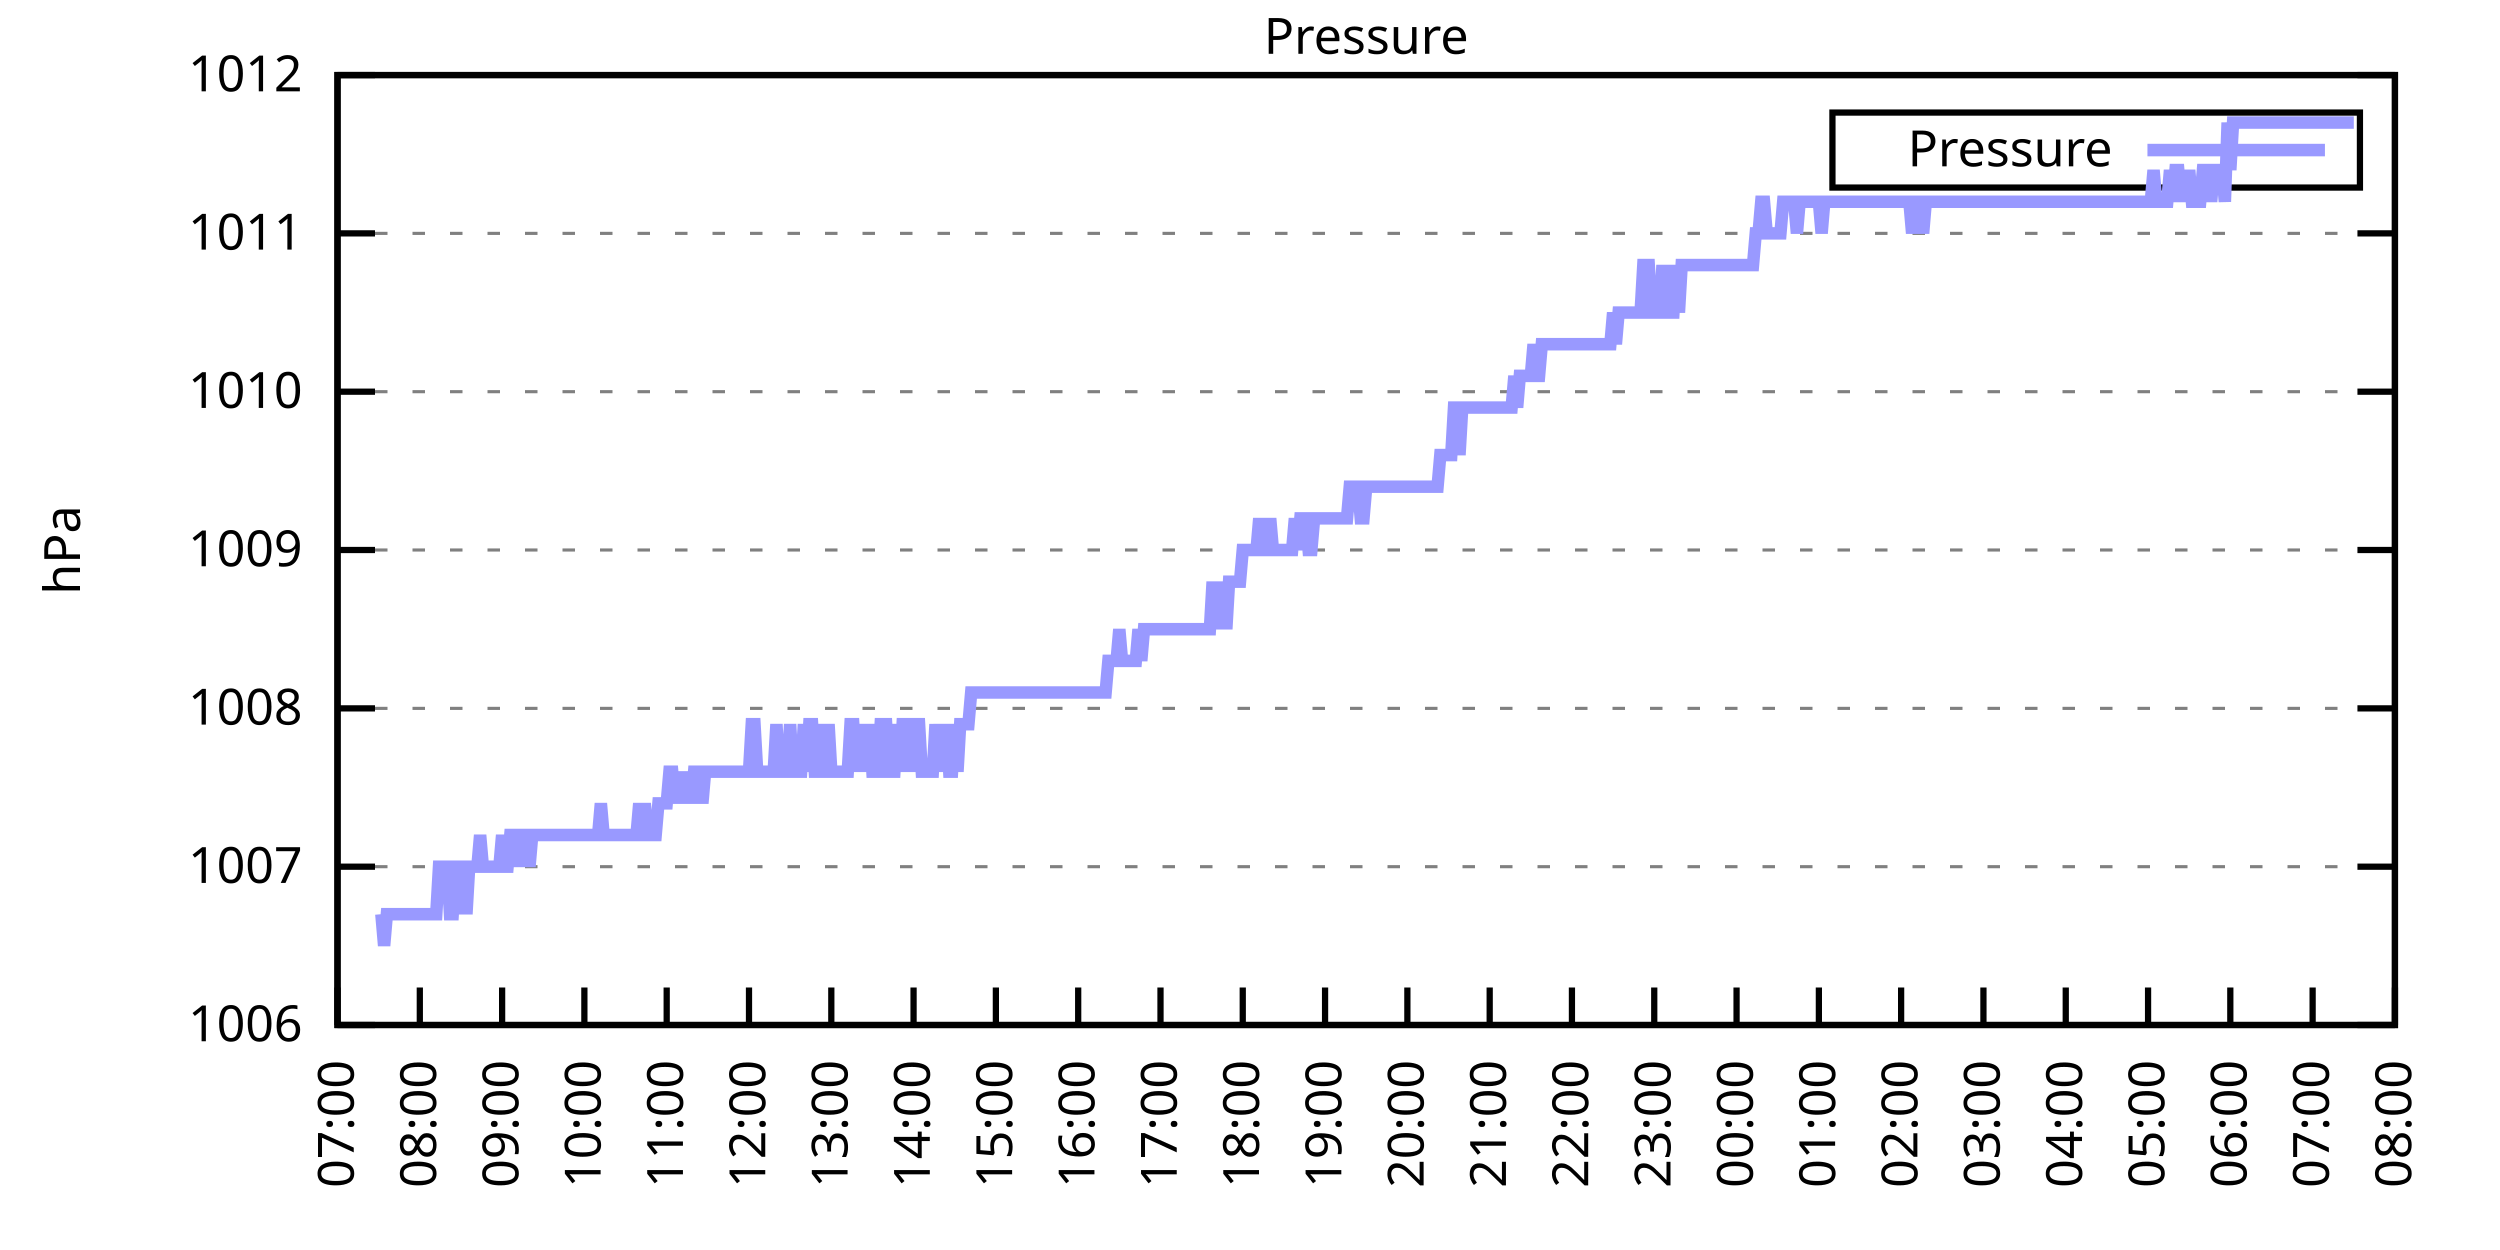
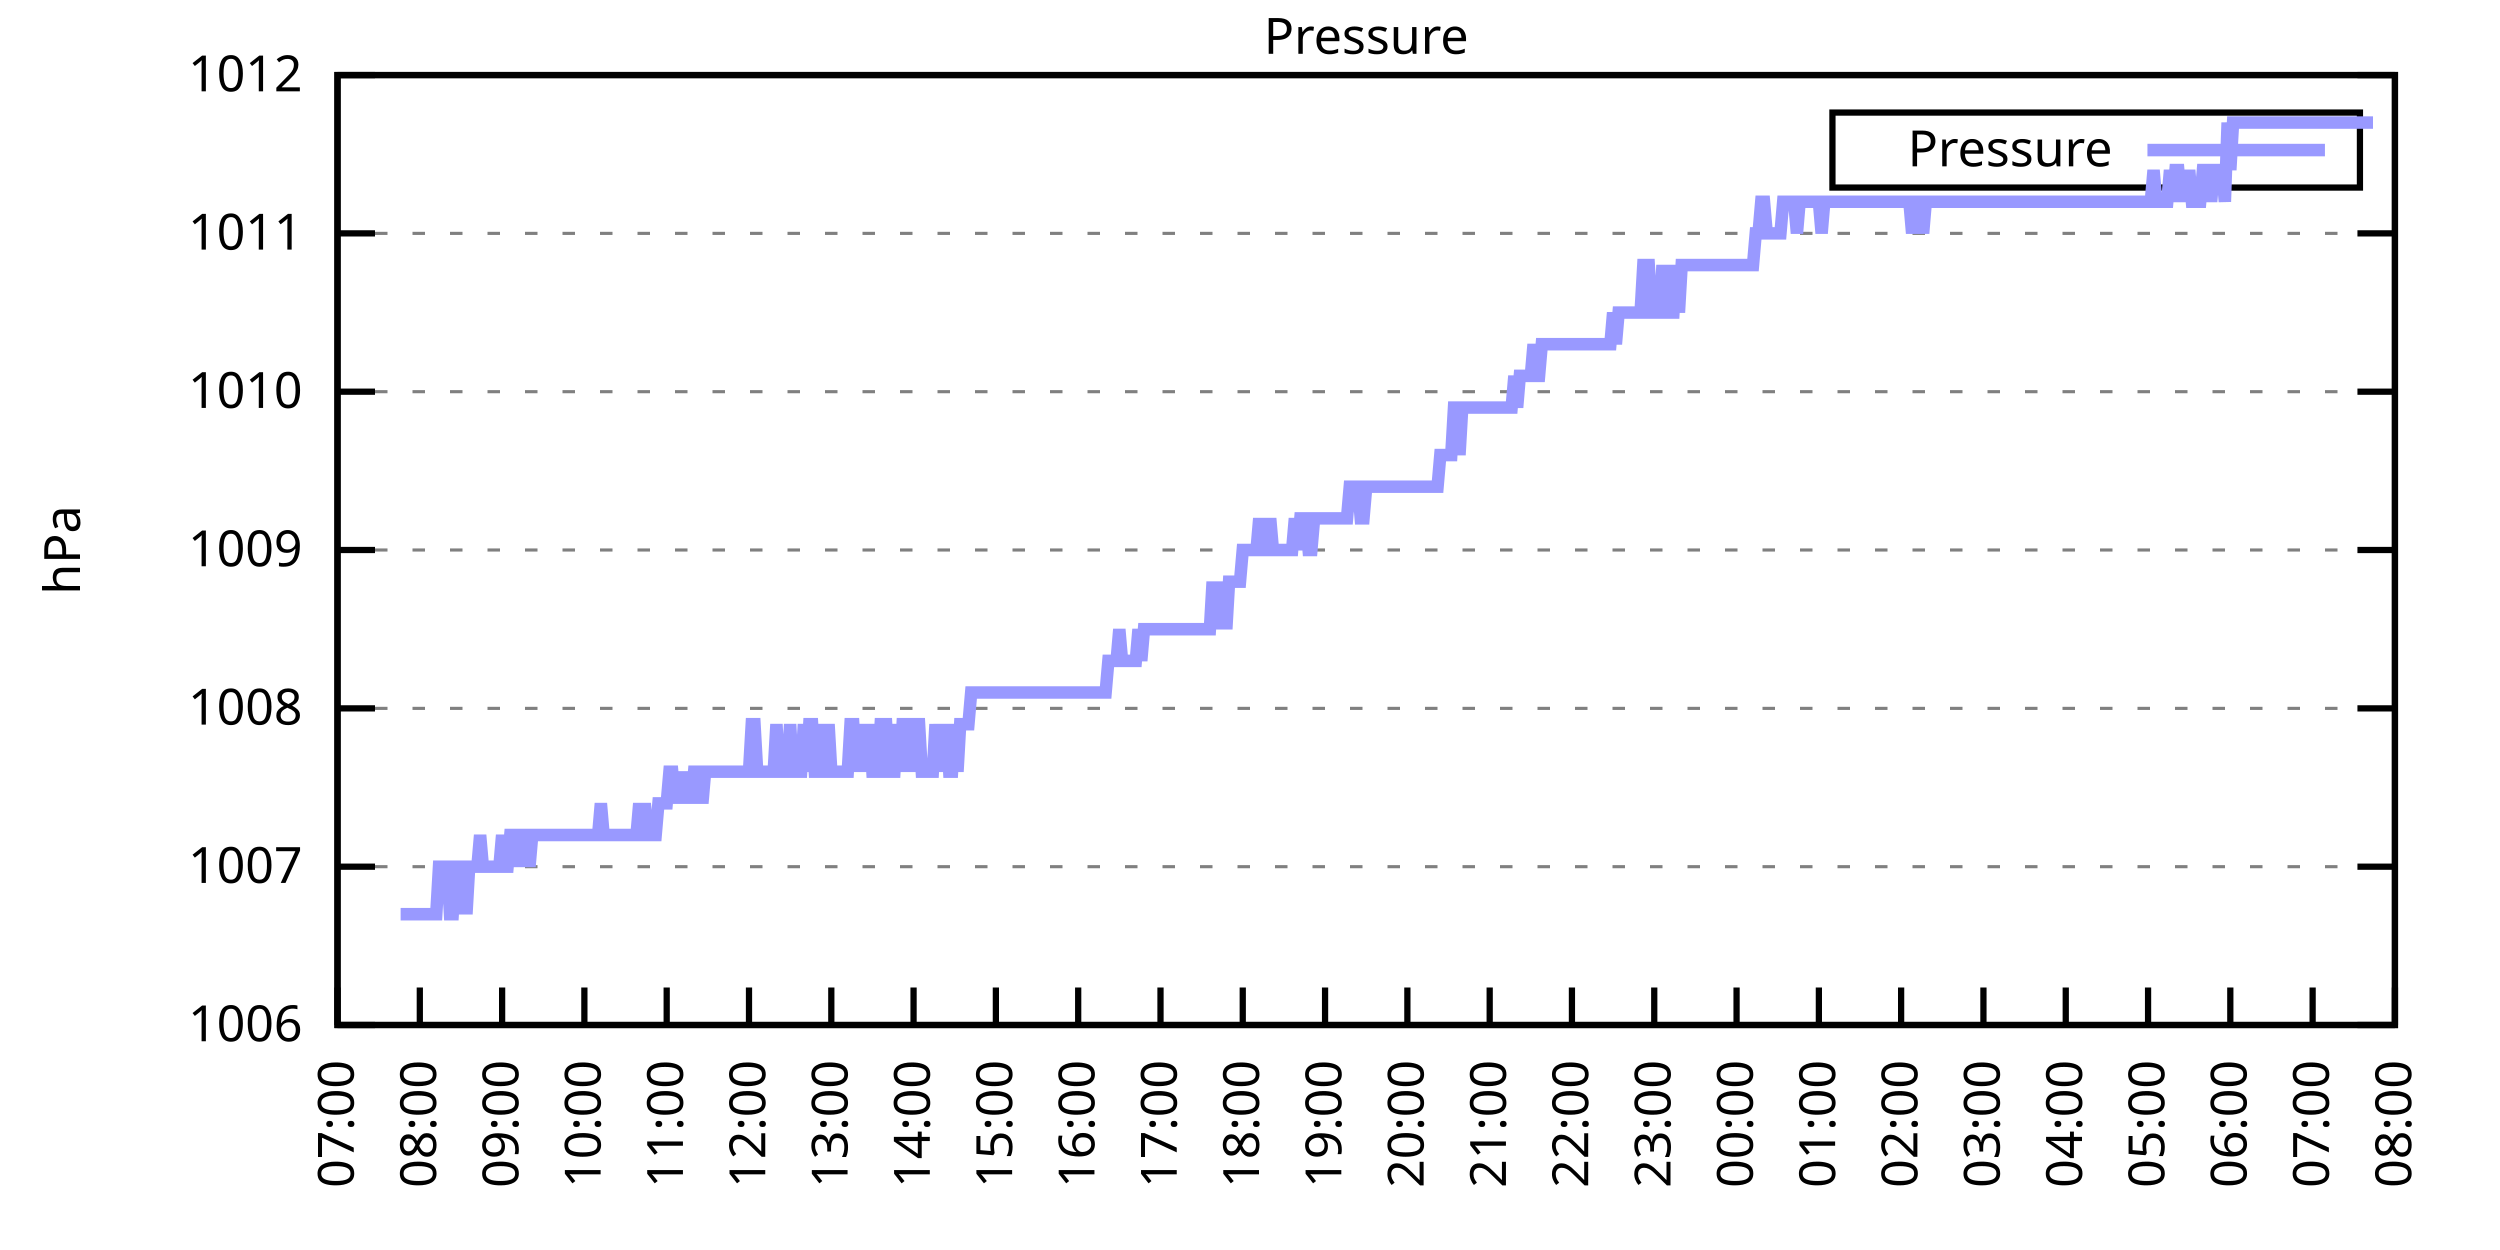
<svg xmlns="http://www.w3.org/2000/svg" xmlns:xlink="http://www.w3.org/1999/xlink" width="400" height="200" viewBox="0 0 400 200">
  <g id="gnuplot_canvas">
    <rect x="0" y="0" width="400" height="200" fill="none" />
    <defs>
      <circle id="gpDot" r="0.5" stroke-width="0.5" stroke="currentColor" />
      <path id="gpPt0" stroke-width="0.333" stroke="currentColor" d="M-1,0 h2 M0,-1 v2" />
      <path id="gpPt1" stroke-width="0.333" stroke="currentColor" d="M-1,-1 L1,1 M1,-1 L-1,1" />
      <path id="gpPt2" stroke-width="0.333" stroke="currentColor" d="M-1,0 L1,0 M0,-1 L0,1 M-1,-1 L1,1 M-1,1 L1,-1" />
      <rect id="gpPt3" stroke-width="0.333" stroke="currentColor" x="-1" y="-1" width="2" height="2" />
      <rect id="gpPt4" stroke-width="0.333" stroke="currentColor" fill="currentColor" x="-1" y="-1" width="2" height="2" />
      <circle id="gpPt5" stroke-width="0.333" stroke="currentColor" cx="0" cy="0" r="1" />
      <use xlink:href="#gpPt5" id="gpPt6" fill="currentColor" stroke="none" />
      <path id="gpPt7" stroke-width="0.333" stroke="currentColor" d="M0,-1.33 L-1.33,0.67 L1.33,0.67 z" />
      <use xlink:href="#gpPt7" id="gpPt8" fill="currentColor" stroke="none" />
      <use xlink:href="#gpPt7" id="gpPt9" stroke="currentColor" transform="rotate(180)" />
      <use xlink:href="#gpPt9" id="gpPt10" fill="currentColor" stroke="none" />
      <use xlink:href="#gpPt3" id="gpPt11" stroke="currentColor" transform="rotate(45)" />
      <use xlink:href="#gpPt11" id="gpPt12" fill="currentColor" stroke="none" />
      <path id="gpPt13" stroke-width="0.333" stroke="currentColor" d="M0,1.330 L1.265,0.411 L0.782,-1.067 L-0.782,-1.076 L-1.265,0.411 z" />
      <use xlink:href="#gpPt13" id="gpPt14" fill="currentColor" stroke="none" />
      <filter id="textbox" filterUnits="objectBoundingBox" x="0" y="0" height="1" width="1">
        <feFlood flood-color="white" flood-opacity="1" result="bgnd" />
        <feComposite in="SourceGraphic" in2="bgnd" operator="atop" />
      </filter>
      <filter id="greybox" filterUnits="objectBoundingBox" x="0" y="0" height="1" width="1">
        <feFlood flood-color="lightgrey" flood-opacity="1" result="grey" />
        <feComposite in="SourceGraphic" in2="grey" operator="atop" />
      </filter>
    </defs>
    <g fill="none" color="white" stroke="currentColor" stroke-width="1.00" stroke-linecap="butt" stroke-linejoin="miter">
</g>
    <g fill="none" color="black" stroke="currentColor" stroke-width="1.00" stroke-linecap="butt" stroke-linejoin="miter">
      <g stroke="none" shape-rendering="crispEdges">
        <polygon fill="rgb(255, 255, 255)" points="54.00,164.00 383.18,164.00 383.18,12.02 54.00,12.02 " />
      </g>
    </g>
    <g fill="none" color="black" stroke="currentColor" stroke-width="1.00" stroke-linecap="butt" stroke-linejoin="miter">
</g>
    <g fill="none" color="black" stroke="black" stroke-width="0.50" stroke-linecap="butt" stroke-linejoin="miter">
</g>
    <g fill="none" color="gray" stroke="currentColor" stroke-width="0.50" stroke-linecap="butt" stroke-linejoin="miter">
      <path stroke="gray" stroke-dasharray="2,4" class="gridline" d="M54.00,164.00 L383.19,164.00  " />
    </g>
    <g fill="none" color="gray" stroke="gray" stroke-width="1.00" stroke-linecap="butt" stroke-linejoin="miter">
</g>
    <g fill="none" color="black" stroke="currentColor" stroke-width="1.00" stroke-linecap="butt" stroke-linejoin="miter">
      <path stroke="black" d="M54.00,164.00 L60.00,164.00 M383.19,164.00 L377.19,164.00  " />
      <g transform="translate(48.40,166.60)" stroke="none" fill="black" font-family="Sans" font-size="8.00" text-anchor="end">
        <text>
          <tspan font-family="Sans"> 1006</tspan>
        </text>
      </g>
    </g>
    <g fill="none" color="black" stroke="currentColor" stroke-width="1.00" stroke-linecap="butt" stroke-linejoin="miter">
</g>
    <g fill="none" color="black" stroke="black" stroke-width="0.50" stroke-linecap="butt" stroke-linejoin="miter">
</g>
    <g fill="none" color="gray" stroke="currentColor" stroke-width="0.50" stroke-linecap="butt" stroke-linejoin="miter">
      <path stroke="gray" stroke-dasharray="2,4" class="gridline" d="M54.00,138.67 L383.19,138.67  " />
    </g>
    <g fill="none" color="gray" stroke="gray" stroke-width="1.00" stroke-linecap="butt" stroke-linejoin="miter">
</g>
    <g fill="none" color="black" stroke="currentColor" stroke-width="1.00" stroke-linecap="butt" stroke-linejoin="miter">
      <path stroke="black" d="M54.00,138.67 L60.00,138.67 M383.19,138.67 L377.19,138.67  " />
      <g transform="translate(48.40,141.27)" stroke="none" fill="black" font-family="Sans" font-size="8.00" text-anchor="end">
        <text>
          <tspan font-family="Sans"> 1007</tspan>
        </text>
      </g>
    </g>
    <g fill="none" color="black" stroke="currentColor" stroke-width="1.00" stroke-linecap="butt" stroke-linejoin="miter">
</g>
    <g fill="none" color="black" stroke="black" stroke-width="0.50" stroke-linecap="butt" stroke-linejoin="miter">
</g>
    <g fill="none" color="gray" stroke="currentColor" stroke-width="0.50" stroke-linecap="butt" stroke-linejoin="miter">
      <path stroke="gray" stroke-dasharray="2,4" class="gridline" d="M54.00,113.34 L383.19,113.34  " />
    </g>
    <g fill="none" color="gray" stroke="gray" stroke-width="1.00" stroke-linecap="butt" stroke-linejoin="miter">
</g>
    <g fill="none" color="black" stroke="currentColor" stroke-width="1.00" stroke-linecap="butt" stroke-linejoin="miter">
      <path stroke="black" d="M54.00,113.34 L60.00,113.34 M383.19,113.34 L377.19,113.34  " />
      <g transform="translate(48.40,115.94)" stroke="none" fill="black" font-family="Sans" font-size="8.00" text-anchor="end">
        <text>
          <tspan font-family="Sans"> 1008</tspan>
        </text>
      </g>
    </g>
    <g fill="none" color="black" stroke="currentColor" stroke-width="1.00" stroke-linecap="butt" stroke-linejoin="miter">
</g>
    <g fill="none" color="black" stroke="black" stroke-width="0.50" stroke-linecap="butt" stroke-linejoin="miter">
</g>
    <g fill="none" color="gray" stroke="currentColor" stroke-width="0.50" stroke-linecap="butt" stroke-linejoin="miter">
      <path stroke="gray" stroke-dasharray="2,4" class="gridline" d="M54.00,88.00 L383.19,88.00  " />
    </g>
    <g fill="none" color="gray" stroke="gray" stroke-width="1.00" stroke-linecap="butt" stroke-linejoin="miter">
</g>
    <g fill="none" color="black" stroke="currentColor" stroke-width="1.00" stroke-linecap="butt" stroke-linejoin="miter">
      <path stroke="black" d="M54.00,88.00 L60.00,88.00 M383.19,88.00 L377.19,88.00  " />
      <g transform="translate(48.40,90.60)" stroke="none" fill="black" font-family="Sans" font-size="8.00" text-anchor="end">
        <text>
          <tspan font-family="Sans"> 1009</tspan>
        </text>
      </g>
    </g>
    <g fill="none" color="black" stroke="currentColor" stroke-width="1.00" stroke-linecap="butt" stroke-linejoin="miter">
</g>
    <g fill="none" color="black" stroke="black" stroke-width="0.50" stroke-linecap="butt" stroke-linejoin="miter">
</g>
    <g fill="none" color="gray" stroke="currentColor" stroke-width="0.50" stroke-linecap="butt" stroke-linejoin="miter">
      <path stroke="gray" stroke-dasharray="2,4" class="gridline" d="M54.00,62.67 L383.19,62.67  " />
    </g>
    <g fill="none" color="gray" stroke="gray" stroke-width="1.00" stroke-linecap="butt" stroke-linejoin="miter">
</g>
    <g fill="none" color="black" stroke="currentColor" stroke-width="1.00" stroke-linecap="butt" stroke-linejoin="miter">
      <path stroke="black" d="M54.00,62.67 L60.00,62.67 M383.19,62.67 L377.19,62.67  " />
      <g transform="translate(48.40,65.27)" stroke="none" fill="black" font-family="Sans" font-size="8.00" text-anchor="end">
        <text>
          <tspan font-family="Sans"> 1010</tspan>
        </text>
      </g>
    </g>
    <g fill="none" color="black" stroke="currentColor" stroke-width="1.00" stroke-linecap="butt" stroke-linejoin="miter">
</g>
    <g fill="none" color="black" stroke="black" stroke-width="0.50" stroke-linecap="butt" stroke-linejoin="miter">
</g>
    <g fill="none" color="gray" stroke="currentColor" stroke-width="0.50" stroke-linecap="butt" stroke-linejoin="miter">
      <path stroke="gray" stroke-dasharray="2,4" class="gridline" d="M54.00,37.34 L383.19,37.34  " />
    </g>
    <g fill="none" color="gray" stroke="gray" stroke-width="1.00" stroke-linecap="butt" stroke-linejoin="miter">
</g>
    <g fill="none" color="black" stroke="currentColor" stroke-width="1.00" stroke-linecap="butt" stroke-linejoin="miter">
      <path stroke="black" d="M54.00,37.34 L60.00,37.34 M383.19,37.34 L377.19,37.34  " />
      <g transform="translate(48.40,39.94)" stroke="none" fill="black" font-family="Sans" font-size="8.00" text-anchor="end">
        <text>
          <tspan font-family="Sans"> 1011</tspan>
        </text>
      </g>
    </g>
    <g fill="none" color="black" stroke="currentColor" stroke-width="1.00" stroke-linecap="butt" stroke-linejoin="miter">
</g>
    <g fill="none" color="black" stroke="black" stroke-width="0.50" stroke-linecap="butt" stroke-linejoin="miter">
</g>
    <g fill="none" color="gray" stroke="currentColor" stroke-width="0.50" stroke-linecap="butt" stroke-linejoin="miter">
      <path stroke="gray" stroke-dasharray="2,4" class="gridline" d="M54.00,12.01 L383.19,12.01  " />
    </g>
    <g fill="none" color="gray" stroke="gray" stroke-width="1.00" stroke-linecap="butt" stroke-linejoin="miter">
</g>
    <g fill="none" color="black" stroke="currentColor" stroke-width="1.00" stroke-linecap="butt" stroke-linejoin="miter">
      <path stroke="black" d="M54.00,12.01 L60.00,12.01 M383.19,12.01 L377.19,12.01  " />
      <g transform="translate(48.40,14.61)" stroke="none" fill="black" font-family="Sans" font-size="8.00" text-anchor="end">
        <text>
          <tspan font-family="Sans"> 1012</tspan>
        </text>
      </g>
    </g>
    <g fill="none" color="black" stroke="currentColor" stroke-width="1.00" stroke-linecap="butt" stroke-linejoin="miter">
      <path stroke="black" d="M54.00,164.00 L54.00,158.00  " />
      <g transform="translate(56.60,169.60) rotate(270.00)" stroke="none" fill="black" font-family="Sans" font-size="8.00" text-anchor="end">
        <text>
          <tspan font-family="Sans">07:00</tspan>
        </text>
      </g>
    </g>
    <g fill="none" color="black" stroke="currentColor" stroke-width="1.00" stroke-linecap="butt" stroke-linejoin="miter">
      <path stroke="black" d="M67.17,164.00 L67.17,158.00  " />
      <g transform="translate(69.77,169.60) rotate(270.00)" stroke="none" fill="black" font-family="Sans" font-size="8.00" text-anchor="end">
        <text>
          <tspan font-family="Sans">08:00</tspan>
        </text>
      </g>
    </g>
    <g fill="none" color="black" stroke="currentColor" stroke-width="1.00" stroke-linecap="butt" stroke-linejoin="miter">
      <path stroke="black" d="M80.34,164.00 L80.34,158.00  " />
      <g transform="translate(82.94,169.60) rotate(270.00)" stroke="none" fill="black" font-family="Sans" font-size="8.00" text-anchor="end">
        <text>
          <tspan font-family="Sans">09:00</tspan>
        </text>
      </g>
    </g>
    <g fill="none" color="black" stroke="currentColor" stroke-width="1.00" stroke-linecap="butt" stroke-linejoin="miter">
      <path stroke="black" d="M93.50,164.00 L93.50,158.00  " />
      <g transform="translate(96.10,169.60) rotate(270.00)" stroke="none" fill="black" font-family="Sans" font-size="8.00" text-anchor="end">
        <text>
          <tspan font-family="Sans">10:00</tspan>
        </text>
      </g>
    </g>
    <g fill="none" color="black" stroke="currentColor" stroke-width="1.00" stroke-linecap="butt" stroke-linejoin="miter">
      <path stroke="black" d="M106.67,164.00 L106.67,158.00  " />
      <g transform="translate(109.27,169.60) rotate(270.00)" stroke="none" fill="black" font-family="Sans" font-size="8.00" text-anchor="end">
        <text>
          <tspan font-family="Sans">11:00</tspan>
        </text>
      </g>
    </g>
    <g fill="none" color="black" stroke="currentColor" stroke-width="1.00" stroke-linecap="butt" stroke-linejoin="miter">
      <path stroke="black" d="M119.84,164.00 L119.84,158.00  " />
      <g transform="translate(122.44,169.60) rotate(270.00)" stroke="none" fill="black" font-family="Sans" font-size="8.00" text-anchor="end">
        <text>
          <tspan font-family="Sans">12:00</tspan>
        </text>
      </g>
    </g>
    <g fill="none" color="black" stroke="currentColor" stroke-width="1.00" stroke-linecap="butt" stroke-linejoin="miter">
      <path stroke="black" d="M133.01,164.00 L133.01,158.00  " />
      <g transform="translate(135.61,169.60) rotate(270.00)" stroke="none" fill="black" font-family="Sans" font-size="8.00" text-anchor="end">
        <text>
          <tspan font-family="Sans">13:00</tspan>
        </text>
      </g>
    </g>
    <g fill="none" color="black" stroke="currentColor" stroke-width="1.00" stroke-linecap="butt" stroke-linejoin="miter">
      <path stroke="black" d="M146.17,164.00 L146.17,158.00  " />
      <g transform="translate(148.77,169.60) rotate(270.00)" stroke="none" fill="black" font-family="Sans" font-size="8.00" text-anchor="end">
        <text>
          <tspan font-family="Sans">14:00</tspan>
        </text>
      </g>
    </g>
    <g fill="none" color="black" stroke="currentColor" stroke-width="1.00" stroke-linecap="butt" stroke-linejoin="miter">
      <path stroke="black" d="M159.34,164.00 L159.34,158.00  " />
      <g transform="translate(161.94,169.60) rotate(270.00)" stroke="none" fill="black" font-family="Sans" font-size="8.00" text-anchor="end">
        <text>
          <tspan font-family="Sans">15:00</tspan>
        </text>
      </g>
    </g>
    <g fill="none" color="black" stroke="currentColor" stroke-width="1.00" stroke-linecap="butt" stroke-linejoin="miter">
      <path stroke="black" d="M172.51,164.00 L172.51,158.00  " />
      <g transform="translate(175.11,169.60) rotate(270.00)" stroke="none" fill="black" font-family="Sans" font-size="8.00" text-anchor="end">
        <text>
          <tspan font-family="Sans">16:00</tspan>
        </text>
      </g>
    </g>
    <g fill="none" color="black" stroke="currentColor" stroke-width="1.00" stroke-linecap="butt" stroke-linejoin="miter">
      <path stroke="black" d="M185.68,164.00 L185.68,158.00  " />
      <g transform="translate(188.28,169.60) rotate(270.00)" stroke="none" fill="black" font-family="Sans" font-size="8.00" text-anchor="end">
        <text>
          <tspan font-family="Sans">17:00</tspan>
        </text>
      </g>
    </g>
    <g fill="none" color="black" stroke="currentColor" stroke-width="1.00" stroke-linecap="butt" stroke-linejoin="miter">
      <path stroke="black" d="M198.84,164.00 L198.84,158.00  " />
      <g transform="translate(201.44,169.60) rotate(270.00)" stroke="none" fill="black" font-family="Sans" font-size="8.00" text-anchor="end">
        <text>
          <tspan font-family="Sans">18:00</tspan>
        </text>
      </g>
    </g>
    <g fill="none" color="black" stroke="currentColor" stroke-width="1.00" stroke-linecap="butt" stroke-linejoin="miter">
      <path stroke="black" d="M212.01,164.00 L212.01,158.00  " />
      <g transform="translate(214.61,169.60) rotate(270.00)" stroke="none" fill="black" font-family="Sans" font-size="8.00" text-anchor="end">
        <text>
          <tspan font-family="Sans">19:00</tspan>
        </text>
      </g>
    </g>
    <g fill="none" color="black" stroke="currentColor" stroke-width="1.00" stroke-linecap="butt" stroke-linejoin="miter">
      <path stroke="black" d="M225.18,164.00 L225.18,158.00  " />
      <g transform="translate(227.78,169.60) rotate(270.00)" stroke="none" fill="black" font-family="Sans" font-size="8.00" text-anchor="end">
        <text>
          <tspan font-family="Sans">20:00</tspan>
        </text>
      </g>
    </g>
    <g fill="none" color="black" stroke="currentColor" stroke-width="1.00" stroke-linecap="butt" stroke-linejoin="miter">
      <path stroke="black" d="M238.35,164.00 L238.35,158.00  " />
      <g transform="translate(240.95,169.60) rotate(270.00)" stroke="none" fill="black" font-family="Sans" font-size="8.00" text-anchor="end">
        <text>
          <tspan font-family="Sans">21:00</tspan>
        </text>
      </g>
    </g>
    <g fill="none" color="black" stroke="currentColor" stroke-width="1.00" stroke-linecap="butt" stroke-linejoin="miter">
      <path stroke="black" d="M251.51,164.00 L251.51,158.00  " />
      <g transform="translate(254.11,169.60) rotate(270.00)" stroke="none" fill="black" font-family="Sans" font-size="8.00" text-anchor="end">
        <text>
          <tspan font-family="Sans">22:00</tspan>
        </text>
      </g>
    </g>
    <g fill="none" color="black" stroke="currentColor" stroke-width="1.00" stroke-linecap="butt" stroke-linejoin="miter">
      <path stroke="black" d="M264.68,164.00 L264.68,158.00  " />
      <g transform="translate(267.28,169.60) rotate(270.00)" stroke="none" fill="black" font-family="Sans" font-size="8.00" text-anchor="end">
        <text>
          <tspan font-family="Sans">23:00</tspan>
        </text>
      </g>
    </g>
    <g fill="none" color="black" stroke="currentColor" stroke-width="1.00" stroke-linecap="butt" stroke-linejoin="miter">
      <path stroke="black" d="M277.85,164.00 L277.85,158.00  " />
      <g transform="translate(280.45,169.60) rotate(270.00)" stroke="none" fill="black" font-family="Sans" font-size="8.00" text-anchor="end">
        <text>
          <tspan font-family="Sans">00:00</tspan>
        </text>
      </g>
    </g>
    <g fill="none" color="black" stroke="currentColor" stroke-width="1.00" stroke-linecap="butt" stroke-linejoin="miter">
      <path stroke="black" d="M291.02,164.00 L291.02,158.00  " />
      <g transform="translate(293.62,169.60) rotate(270.00)" stroke="none" fill="black" font-family="Sans" font-size="8.00" text-anchor="end">
        <text>
          <tspan font-family="Sans">01:00</tspan>
        </text>
      </g>
    </g>
    <g fill="none" color="black" stroke="currentColor" stroke-width="1.00" stroke-linecap="butt" stroke-linejoin="miter">
      <path stroke="black" d="M304.18,164.00 L304.18,158.00  " />
      <g transform="translate(306.78,169.60) rotate(270.00)" stroke="none" fill="black" font-family="Sans" font-size="8.00" text-anchor="end">
        <text>
          <tspan font-family="Sans">02:00</tspan>
        </text>
      </g>
    </g>
    <g fill="none" color="black" stroke="currentColor" stroke-width="1.00" stroke-linecap="butt" stroke-linejoin="miter">
      <path stroke="black" d="M317.35,164.00 L317.35,158.00  " />
      <g transform="translate(319.95,169.60) rotate(270.00)" stroke="none" fill="black" font-family="Sans" font-size="8.00" text-anchor="end">
        <text>
          <tspan font-family="Sans">03:00</tspan>
        </text>
      </g>
    </g>
    <g fill="none" color="black" stroke="currentColor" stroke-width="1.00" stroke-linecap="butt" stroke-linejoin="miter">
      <path stroke="black" d="M330.52,164.00 L330.52,158.00  " />
      <g transform="translate(333.12,169.60) rotate(270.00)" stroke="none" fill="black" font-family="Sans" font-size="8.00" text-anchor="end">
        <text>
          <tspan font-family="Sans">04:00</tspan>
        </text>
      </g>
    </g>
    <g fill="none" color="black" stroke="currentColor" stroke-width="1.00" stroke-linecap="butt" stroke-linejoin="miter">
      <path stroke="black" d="M343.69,164.00 L343.69,158.00  " />
      <g transform="translate(346.29,169.60) rotate(270.00)" stroke="none" fill="black" font-family="Sans" font-size="8.00" text-anchor="end">
        <text>
          <tspan font-family="Sans">05:00</tspan>
        </text>
      </g>
    </g>
    <g fill="none" color="black" stroke="currentColor" stroke-width="1.00" stroke-linecap="butt" stroke-linejoin="miter">
      <path stroke="black" d="M356.85,164.00 L356.85,158.00  " />
      <g transform="translate(359.45,169.60) rotate(270.00)" stroke="none" fill="black" font-family="Sans" font-size="8.00" text-anchor="end">
        <text>
          <tspan font-family="Sans">06:00</tspan>
        </text>
      </g>
    </g>
    <g fill="none" color="black" stroke="currentColor" stroke-width="1.00" stroke-linecap="butt" stroke-linejoin="miter">
      <path stroke="black" d="M370.02,164.00 L370.02,158.00  " />
      <g transform="translate(372.62,169.60) rotate(270.00)" stroke="none" fill="black" font-family="Sans" font-size="8.00" text-anchor="end">
        <text>
          <tspan font-family="Sans">07:00</tspan>
        </text>
      </g>
    </g>
    <g fill="none" color="black" stroke="currentColor" stroke-width="1.00" stroke-linecap="butt" stroke-linejoin="miter">
      <path stroke="black" d="M383.19,164.00 L383.19,158.00  " />
      <g transform="translate(385.79,169.60) rotate(270.00)" stroke="none" fill="black" font-family="Sans" font-size="8.00" text-anchor="end">
        <text>
          <tspan font-family="Sans">08:00</tspan>
        </text>
      </g>
    </g>
    <g fill="none" color="black" stroke="currentColor" stroke-width="1.00" stroke-linecap="butt" stroke-linejoin="miter">
</g>
    <g fill="none" color="black" stroke="currentColor" stroke-width="1.00" stroke-linecap="butt" stroke-linejoin="miter">
      <path stroke="black" d="M54.00,12.01 L54.00,164.00 L383.19,164.00 L383.19,12.01 L54.00,12.01 Z  " />
    </g>
    <g fill="none" color="black" stroke="currentColor" stroke-width="1.00" stroke-linecap="butt" stroke-linejoin="miter">
</g>
    <g fill="none" color="black" stroke="currentColor" stroke-width="1.00" stroke-linecap="butt" stroke-linejoin="miter">
      <path stroke="black" d="M293.19,30.01 L293.19,18.01 L377.59,18.01 L377.59,30.01 L293.19,30.01 Z  " />
    </g>
    <g id="Pressure_plot_1">
      <g fill="none" color="white" stroke="black" stroke-width="2.00" stroke-linecap="butt" stroke-linejoin="miter">
</g>
      <g fill="none" color="black" stroke="currentColor" stroke-width="2.00" stroke-linecap="butt" stroke-linejoin="miter">
        <g transform="translate(337.99,26.61)" stroke="none" fill="black" font-family="Sans" font-size="8.00" text-anchor="end">
          <text>
            <tspan font-family="Sans">Pressure</tspan>
          </text>
        </g>
      </g>
      <g fill="none" color="black" stroke="currentColor" stroke-width="2.00" stroke-linecap="butt" stroke-linejoin="miter">
-         <path stroke="rgb(153, 153, 255)" d="M343.59,24.01 L371.99,24.01 M61.02,146.27 L61.46,151.33 L61.90,146.27 L62.34,146.27 L62.78,146.27 L63.22,146.27   L63.66,146.27 L64.10,146.27 L64.53,146.27 L64.97,146.27 L65.41,146.27 L65.85,146.27 L66.29,146.27 L66.73,146.27   L67.17,146.27 L67.61,146.27 L68.05,146.27 L68.48,146.27 L68.92,146.27 L69.36,146.27 L69.80,146.27 L70.24,138.67   L70.68,138.67 L71.12,138.67 L71.56,138.67 L72.00,146.27 L72.43,146.27 L72.87,138.67 L73.31,138.67 L73.75,146.27   L74.19,138.67 L74.63,146.27 L75.07,138.67 L75.51,138.67 L75.95,138.67 L76.38,138.67 L76.82,133.60 L77.26,138.67   L77.70,138.67 L78.14,138.67 L78.58,138.67 L79.02,138.67 L79.46,138.67 L79.90,138.67 L80.34,133.60 L80.77,138.67   L81.21,138.67 L81.65,133.60 L82.09,133.60 L82.53,138.67 L82.97,133.60 L83.41,138.67 L83.85,133.60 L84.29,133.60   L84.72,138.67 L85.16,133.60 L85.60,133.60 L86.04,133.60 L86.48,133.60 L86.92,133.60 L87.36,133.60 L87.80,133.60   L88.24,133.60 L88.67,133.60 L89.11,133.60 L89.55,133.60 L89.99,133.60 L90.43,133.60 L90.87,133.60 L91.31,133.60   L91.75,133.60 L92.19,133.60 L92.62,133.60 L93.06,133.60 L93.50,133.60 L93.94,133.60 L94.38,133.60 L94.82,133.60   L95.26,133.60 L95.70,133.60 L96.14,128.54 L96.58,133.60 L97.01,133.60 L97.45,133.60 L97.89,133.60 L98.33,133.60   L98.77,133.60 L99.21,133.60 L99.65,133.60 L100.09,133.60 L100.53,133.60 L100.96,133.60 L101.40,133.60 L101.84,133.60   L102.28,128.54 L102.72,133.60 L103.16,128.54 L103.60,133.60 L104.04,133.60 L104.48,133.60 L104.91,133.60 L105.35,128.54   L105.79,128.54 L106.23,128.54 L106.67,128.54 L107.11,123.47 L107.55,123.47 L107.99,128.54 L108.43,123.47 L108.87,128.54   L109.30,123.47 L109.74,128.54 L110.18,123.47 L110.62,128.54 L111.06,123.47 L111.50,123.47 L111.94,123.47 L112.38,128.54   L112.82,123.47 L113.25,123.47 L113.69,123.47 L114.13,123.47 L114.57,123.47 L115.01,123.47 L115.45,123.47 L115.89,123.47   L116.33,123.47 L116.77,123.47 L117.20,123.47 L117.64,123.47 L118.08,123.47 L118.52,123.47 L118.96,123.47 L119.40,123.47   L119.84,123.47 L120.28,115.87 L120.72,115.87 L121.15,123.47 L121.59,123.47 L122.03,123.47 L122.47,123.47 L122.91,123.47   L123.35,123.47 L123.79,123.47 L124.23,115.87 L124.67,123.47 L125.11,123.47 L125.54,123.47 L125.98,123.47 L126.42,115.87   L126.86,123.47 L127.30,123.47 L127.74,123.47 L128.18,123.47 L128.62,115.87 L129.06,123.47 L129.49,115.87 L129.93,115.87   L130.37,123.47 L130.81,123.47 L131.25,115.87 L131.69,123.47 L132.13,123.47 L132.57,115.87 L133.01,123.47 L133.44,123.47   L133.88,123.47 L134.32,123.47 L134.76,123.47 L135.20,123.47 L135.64,123.47 L136.08,115.87 L136.52,115.87 L136.96,123.47   L137.39,115.87 L137.83,123.47 L138.27,115.87 L138.71,123.47 L139.15,115.87 L139.59,123.47 L140.03,123.47 L140.47,123.47   L140.91,115.87 L141.35,115.87 L141.78,115.87 L142.22,123.47 L142.66,123.47 L143.10,123.47 L143.54,115.87 L143.98,123.47   L144.42,115.87 L144.86,115.87 L145.30,123.47 L145.73,115.87 L146.17,123.47 L146.61,115.87 L147.05,115.87 L147.49,123.47   L147.93,123.47 L148.37,123.47 L148.81,123.47 L149.25,123.47 L149.68,115.87 L150.12,123.47 L150.56,115.87 L151.00,123.47   L151.44,115.87 L151.88,123.47 L152.32,123.47 L152.76,115.87 L153.20,123.47 L153.63,115.87 L154.51,115.87 L154.95,115.87   L155.39,110.80 L155.83,110.80 L156.27,110.80 L156.71,110.80 L157.15,110.80 L157.59,110.80 L158.02,110.80 L158.46,110.80   L158.90,110.80 L159.34,110.80 L159.78,110.80 L160.22,110.80 L160.66,110.80 L161.10,110.80 L161.54,110.80 L161.97,110.80   L162.41,110.80 L162.85,110.80 L163.29,110.80 L163.73,110.80 L164.17,110.80 L164.61,110.80 L165.05,110.80 L165.49,110.80   L165.92,110.80 L166.36,110.80 L166.80,110.80 L167.24,110.80 L167.68,110.80 L168.12,110.80 L168.56,110.80 L169.00,110.80   L169.44,110.80 L169.87,110.80 L170.31,110.80 L170.75,110.80 L171.19,110.80 L171.63,110.80 L172.07,110.80 L172.51,110.80   L172.95,110.80 L173.39,110.80 L173.83,110.80 L174.26,110.80 L174.70,110.80 L175.14,110.80 L175.58,110.80 L176.02,110.80   L176.46,110.80 L176.90,110.80 L177.34,105.74 L177.78,105.74 L178.21,105.74 L178.65,105.74 L179.09,100.67 L179.53,105.74   L179.97,105.74 L180.41,105.74 L180.85,105.74 L181.29,105.74 L181.73,105.74 L182.16,100.67 L182.60,105.74 L183.04,100.67   L183.48,100.67 L183.92,100.67 L184.36,100.67 L184.80,100.67 L185.24,100.67 L185.68,100.67 L186.11,100.67 L186.55,100.67   L186.99,100.67 L187.43,100.67 L187.87,100.67 L188.31,100.67 L188.75,100.67 L189.19,100.67 L189.63,100.67 L190.07,100.67   L190.50,100.67 L190.94,100.67 L191.38,100.67 L191.82,100.67 L192.26,100.67 L192.70,100.67 L193.14,100.67 L193.58,100.67   L194.02,93.07 L194.45,100.67 L194.89,93.07 L195.33,100.67 L195.77,93.07 L196.21,100.67 L196.65,93.07 L197.09,93.07   L197.53,93.07 L197.97,93.07 L198.40,93.07 L198.84,88.00 L199.28,88.00 L199.72,88.00 L200.16,88.00 L200.60,88.00   L201.04,88.00 L201.48,82.94 L201.92,88.00 L202.35,88.00 L202.79,88.00 L203.23,82.94 L203.67,88.00 L204.11,88.00   L204.55,88.00 L204.99,88.00 L205.43,88.00 L205.87,88.00 L206.31,88.00 L206.74,88.00 L207.18,82.94 L207.62,88.00   L208.06,82.94 L208.50,82.94 L208.94,82.94 L209.38,88.00 L209.82,88.00 L210.26,82.94 L210.69,82.94 L211.13,82.94   L211.57,82.94 L212.01,82.94 L212.45,82.94 L212.89,82.94 L213.33,82.94 L213.77,82.94 L214.21,82.94 L214.64,82.94   L215.08,82.94 L215.52,82.94 L215.96,77.87 L216.40,77.87 L216.84,77.87 L217.28,77.87 L217.72,82.94 L218.16,82.94   L218.60,77.87 L219.03,77.87 L219.47,77.87 L219.91,77.87 L220.35,77.87 L220.79,77.87 L221.23,77.87 L221.67,77.87   L222.11,77.87 L222.55,77.87 L222.98,77.87 L223.42,77.87 L223.86,77.87 L224.30,77.87 L224.74,77.87 L225.18,77.87   L225.62,77.87 L226.06,77.87 L226.50,77.87 L226.93,77.87 L227.37,77.87 L227.81,77.87 L228.25,77.87 L228.69,77.87   L229.13,77.87 L229.57,77.87 L230.01,77.87 L230.45,72.81 L230.88,72.81 L231.32,72.81 L231.76,72.81 L232.20,72.81   L232.64,65.21 L233.08,65.21 L233.52,72.81 L233.96,65.21 L234.40,65.21 L234.84,65.21 L235.27,65.21 L235.71,65.21   L236.15,65.21 L236.59,65.21 L237.03,65.21 L237.47,65.21 L237.91,65.21 L238.35,65.21 L238.79,65.21 L239.22,65.21   L239.66,65.21 L240.10,65.21 L240.54,65.21 L240.98,65.21 L241.42,65.21 L241.86,65.21 L242.30,60.14 L242.74,65.21   L243.17,60.14 L243.61,60.14 L244.05,60.14 L244.49,60.14 L244.93,60.14 L245.37,55.07 L245.81,60.14 L246.25,60.14   L246.69,55.07 L247.12,55.07 L247.56,55.07 L248.00,55.07 L248.44,55.07 L248.88,55.07 L249.32,55.07 L249.76,55.07   L250.20,55.07 L250.64,55.07 L251.08,55.07 L251.51,55.07 L251.95,55.07 L252.39,55.07 L252.83,55.07 L253.27,55.07   L253.71,55.07 L254.15,55.07 L254.59,55.07 L255.03,55.07 L255.46,55.07 L255.90,55.07 L256.34,55.07 L256.78,55.07   L257.22,55.07 L257.66,55.07 L258.10,50.01 L258.54,55.07 L258.98,50.01 L259.41,50.01 L259.85,50.01 L260.29,50.01   L260.73,50.01 L261.17,50.01 L261.61,50.01 L262.05,50.01 L262.49,50.01 L262.93,42.41 L263.36,42.41 L263.80,42.41   L264.24,50.01 L264.68,50.01 L265.12,50.01 L265.56,50.01 L266.00,42.41 L266.44,50.01 L266.88,42.41 L267.32,50.01   L267.75,50.01 L268.19,42.41 L268.63,50.01 L269.07,42.41 L269.51,42.41 L269.95,42.41 L270.39,42.41 L270.83,42.41   L271.27,42.41 L271.70,42.41 L272.14,42.41 L272.58,42.41 L273.02,42.41 L273.46,42.41 L273.90,42.41 L274.34,42.41   L274.78,42.41 L275.22,42.41 L275.65,42.41 L276.09,42.41 L276.53,42.41 L276.97,42.41 L277.41,42.41 L277.85,42.41   L278.29,42.41 L278.73,42.41 L279.17,42.41 L279.60,42.41 L280.04,42.41 L280.48,42.41 L280.92,37.34 L281.36,37.34   L281.80,32.28 L282.24,32.28 L282.68,37.34 L283.12,37.34 L283.56,37.34 L283.99,37.34 L284.43,37.34 L284.87,37.34   L285.31,32.28 L285.75,32.28 L286.19,32.28 L286.63,32.28 L287.07,32.28 L287.51,37.34 L287.94,32.28 L288.38,32.28   L288.82,32.28 L289.26,32.28 L289.70,32.28 L290.14,32.28 L290.58,32.28 L291.02,32.28 L291.46,37.34 L291.89,32.28   L292.33,32.28 L292.77,32.28 L293.21,32.28 L293.65,32.28 L294.09,32.28 L294.53,32.28 L294.97,32.28 L295.41,32.28   L295.84,32.28 L296.28,32.28 L296.72,32.28 L297.16,32.28 L297.60,32.28 L298.04,32.28 L298.48,32.28 L298.92,32.28   L299.36,32.28 L299.80,32.28 L300.23,32.28 L300.67,32.28 L301.11,32.28 L301.55,32.28 L301.99,32.28 L302.43,32.28   L302.87,32.28 L303.31,32.28 L303.75,32.28 L304.18,32.28 L304.62,32.28 L305.06,32.28 L305.50,32.28 L305.94,37.34   L306.38,32.28 L306.82,32.28 L307.26,32.28 L307.70,37.34 L308.13,32.28 L308.57,32.28 L309.01,32.28 L309.45,32.28   L309.89,32.28 L310.33,32.28 L310.77,32.28 L311.21,32.28 L311.65,32.28 L312.08,32.28 L312.52,32.28 L312.96,32.28   L313.40,32.28 L313.84,32.28 L314.28,32.28 L314.72,32.28 L315.16,32.28 L315.60,32.28 L316.04,32.28 L316.47,32.28   L316.91,32.28 L317.35,32.28 L317.79,32.28 L318.23,32.28 L318.67,32.28 L319.11,32.28 L319.55,32.28 L319.99,32.28   L320.42,32.28 L320.86,32.28 L321.30,32.28 L321.74,32.28 L322.18,32.28 L322.62,32.28 L323.06,32.28 L323.50,32.28   L323.94,32.28 L324.37,32.28 L324.81,32.28 L325.25,32.28 L325.69,32.28 L326.13,32.28 L326.57,32.28 L327.01,32.28   L327.45,32.28 L327.89,32.28 L328.33,32.28 L328.76,32.28 L329.20,32.28 L329.64,32.28 L330.08,32.28 L330.52,32.28   L330.96,32.28 L331.40,32.28 L331.84,32.28 L332.28,32.28 L332.71,32.28 L333.15,32.28 L333.59,32.28 L334.03,32.28   L334.47,32.28 L334.91,32.28 L335.35,32.28 L335.79,32.28 L336.23,32.28 L336.66,32.28 L337.10,32.28 L337.54,32.28   L337.98,32.28 L338.42,32.28 L338.86,32.28 L339.30,32.28 L339.74,32.28 L340.18,32.28 L340.61,32.28 L341.05,32.28   L341.49,32.28 L341.93,32.28 L342.37,32.28 L342.81,32.28 L343.25,32.28 L343.69,32.28 L344.13,32.28 L344.57,27.21   L345.00,32.28 L345.44,32.28 L345.88,32.28 L346.32,32.28 L346.76,32.28 L347.20,27.21 L347.64,32.28 L348.08,27.21   L348.52,27.21 L348.95,32.28 L349.39,27.21 L349.83,32.28 L350.27,27.21 L350.71,32.28 L351.15,32.28 L351.59,32.28   L352.03,32.28 L352.47,27.21 L352.90,27.21 L353.34,27.21 L353.78,32.28 L354.22,27.21 L354.66,27.21 L355.10,27.21   L355.54,27.21 L355.98,32.28 L356.42,19.61 L356.85,27.21 L357.29,19.61 L357.73,19.61 L358.17,19.61 L358.61,19.61   L359.05,19.61 L359.49,19.61 L359.93,19.61 L360.37,19.61 L360.81,19.61 L361.24,19.61 L361.68,19.61 L362.12,19.61   L362.56,19.61 L363.00,19.61 L363.44,19.61 L363.88,19.61 L364.32,19.61 L364.76,19.61 L365.19,19.61 L365.63,19.61   L366.07,19.61 L366.51,19.61 L366.95,19.61 L367.39,19.61 L367.83,19.61 L368.27,19.61 L368.71,19.61 L369.14,19.61   L369.58,19.61 L370.02,19.61 L370.46,19.61 L370.90,19.61 L371.34,19.61 L371.78,19.61 L372.22,19.61 L372.66,19.61   L373.09,19.61 L373.53,19.61 L373.97,19.61 L374.41,19.61 L374.85,19.61 L375.29,19.61 L375.73,19.61 L376.17,19.61   L376.61,19.61  " />
+         <path stroke="rgb(153, 153, 255)" d="M343.59,24.01 L371.99,24.01 M64.10,146.27 L64.53,146.27 L64.97,146.27 L65.41,146.27 L65.85,146.27 L66.29,146.27   L66.73,146.27 L67.17,146.27 L67.61,146.27 L68.05,146.27 L68.48,146.27 L68.92,146.27 L69.36,146.27 L69.80,146.27   L70.24,138.67 L70.68,138.67 L71.12,138.67 L71.56,138.67 L72.00,146.27 L72.43,146.27 L72.87,138.67 L73.31,138.67   L73.75,146.27 L74.19,138.67 L74.63,146.27 L75.07,138.67 L75.51,138.67 L75.95,138.67 L76.38,138.67 L76.82,133.60   L77.26,138.67 L77.70,138.67 L78.14,138.67 L78.58,138.67 L79.02,138.67 L79.46,138.67 L79.90,138.67 L80.34,133.60   L80.77,138.67 L81.21,138.67 L81.65,133.60 L82.09,133.60 L82.53,138.67 L82.97,133.60 L83.41,138.67 L83.85,133.60   L84.29,133.60 L84.72,138.67 L85.16,133.60 L85.60,133.60 L86.04,133.60 L86.48,133.60 L86.92,133.60 L87.36,133.60   L87.80,133.60 L88.24,133.60 L88.67,133.60 L89.11,133.60 L89.55,133.60 L89.99,133.60 L90.43,133.60 L90.87,133.60   L91.31,133.60 L91.75,133.60 L92.19,133.60 L92.62,133.60 L93.06,133.60 L93.50,133.60 L93.94,133.60 L94.38,133.60   L94.82,133.60 L95.26,133.60 L95.70,133.60 L96.14,128.54 L96.58,133.60 L97.01,133.60 L97.45,133.60 L97.89,133.60   L98.33,133.60 L98.77,133.60 L99.21,133.60 L99.65,133.60 L100.09,133.60 L100.53,133.60 L100.96,133.60 L101.40,133.60   L101.84,133.60 L102.28,128.54 L102.72,133.60 L103.16,128.54 L103.60,133.60 L104.04,133.60 L104.48,133.60 L104.91,133.60   L105.35,128.54 L105.79,128.54 L106.23,128.54 L106.67,128.54 L107.11,123.47 L107.55,123.47 L107.99,128.54 L108.43,123.47   L108.87,128.54 L109.30,123.47 L109.74,128.54 L110.18,123.47 L110.62,128.54 L111.06,123.47 L111.50,123.47 L111.94,123.47   L112.38,128.54 L112.82,123.47 L113.25,123.47 L113.69,123.47 L114.13,123.47 L114.57,123.47 L115.01,123.47 L115.45,123.47   L115.89,123.47 L116.33,123.47 L116.77,123.47 L117.20,123.47 L117.64,123.47 L118.08,123.47 L118.52,123.47 L118.96,123.47   L119.40,123.47 L119.84,123.47 L120.28,115.87 L120.72,115.87 L121.15,123.47 L121.59,123.47 L122.03,123.47 L122.47,123.47   L122.91,123.47 L123.35,123.47 L123.79,123.47 L124.23,115.87 L124.67,123.47 L125.11,123.47 L125.54,123.47 L125.98,123.47   L126.42,115.87 L126.86,123.47 L127.30,123.47 L127.74,123.47 L128.18,123.47 L128.62,115.87 L129.06,123.47 L129.49,115.87   L129.93,115.87 L130.37,123.47 L130.81,123.47 L131.25,115.87 L131.69,123.47 L132.13,123.47 L132.57,115.87 L133.01,123.47   L133.44,123.47 L133.88,123.47 L134.32,123.47 L134.76,123.47 L135.20,123.47 L135.64,123.47 L136.08,115.87 L136.52,115.87   L136.96,123.47 L137.39,115.87 L137.83,123.47 L138.27,115.87 L138.71,123.47 L139.15,115.87 L139.59,123.47 L140.03,123.47   L140.47,123.47 L140.91,115.87 L141.35,115.87 L141.78,115.87 L142.22,123.47 L142.66,123.47 L143.10,123.47 L143.54,115.87   L143.98,123.47 L144.42,115.87 L144.86,115.87 L145.30,123.47 L145.73,115.87 L146.17,123.47 L146.61,115.87 L147.05,115.87   L147.49,123.47 L147.93,123.47 L148.37,123.47 L148.81,123.47 L149.25,123.47 L149.68,115.87 L150.12,123.47 L150.56,115.87   L151.00,123.47 L151.44,115.87 L151.88,123.47 L152.32,123.47 L152.76,115.87 L153.20,123.47 L153.63,115.87 L154.51,115.87   L154.95,115.87 L155.39,110.80 L155.83,110.80 L156.27,110.80 L156.71,110.80 L157.15,110.80 L157.59,110.80 L158.02,110.80   L158.46,110.80 L158.90,110.80 L159.34,110.80 L159.78,110.80 L160.22,110.80 L160.66,110.80 L161.10,110.80 L161.54,110.80   L161.97,110.80 L162.41,110.80 L162.85,110.80 L163.29,110.80 L163.73,110.80 L164.17,110.80 L164.61,110.80 L165.05,110.80   L165.49,110.80 L165.92,110.80 L166.36,110.80 L166.80,110.80 L167.24,110.80 L167.68,110.80 L168.12,110.80 L168.56,110.80   L169.00,110.80 L169.44,110.80 L169.87,110.80 L170.31,110.80 L170.75,110.80 L171.19,110.80 L171.63,110.80 L172.07,110.80   L172.51,110.80 L172.95,110.80 L173.39,110.80 L173.83,110.80 L174.26,110.80 L174.70,110.80 L175.14,110.80 L175.58,110.80   L176.02,110.80 L176.46,110.80 L176.90,110.80 L177.34,105.74 L177.78,105.74 L178.21,105.74 L178.65,105.74 L179.09,100.67   L179.53,105.74 L179.97,105.74 L180.41,105.74 L180.85,105.74 L181.29,105.74 L181.73,105.74 L182.16,100.67 L182.60,105.74   L183.04,100.67 L183.48,100.67 L183.92,100.67 L184.36,100.67 L184.80,100.67 L185.24,100.67 L185.68,100.67 L186.11,100.67   L186.55,100.67 L186.99,100.67 L187.43,100.67 L187.87,100.67 L188.31,100.67 L188.75,100.67 L189.19,100.67 L189.63,100.67   L190.07,100.67 L190.50,100.67 L190.94,100.67 L191.38,100.67 L191.82,100.67 L192.26,100.67 L192.70,100.67 L193.14,100.67   L193.58,100.67 L194.02,93.07 L194.45,100.67 L194.89,93.07 L195.33,100.67 L195.77,93.07 L196.21,100.67 L196.65,93.07   L197.09,93.07 L197.53,93.07 L197.97,93.07 L198.40,93.07 L198.84,88.00 L199.28,88.00 L199.72,88.00 L200.16,88.00   L200.60,88.00 L201.04,88.00 L201.48,82.94 L201.92,88.00 L202.35,88.00 L202.79,88.00 L203.23,82.94 L203.67,88.00   L204.11,88.00 L204.55,88.00 L204.99,88.00 L205.43,88.00 L205.87,88.00 L206.31,88.00 L206.74,88.00 L207.18,82.94   L207.62,88.00 L208.06,82.94 L208.50,82.94 L208.94,82.94 L209.38,88.00 L209.82,88.00 L210.26,82.94 L210.69,82.94   L211.13,82.94 L211.57,82.94 L212.01,82.94 L212.45,82.94 L212.89,82.94 L213.33,82.94 L213.77,82.94 L214.21,82.94   L214.64,82.94 L215.08,82.94 L215.52,82.94 L215.96,77.87 L216.40,77.87 L216.84,77.87 L217.28,77.87 L217.72,82.94   L218.16,82.94 L218.60,77.87 L219.03,77.87 L219.47,77.87 L219.91,77.87 L220.35,77.87 L220.79,77.87 L221.23,77.87   L221.67,77.87 L222.11,77.87 L222.55,77.87 L222.98,77.87 L223.42,77.87 L223.86,77.87 L224.30,77.87 L224.74,77.87   L225.18,77.87 L225.62,77.87 L226.06,77.87 L226.50,77.87 L226.93,77.87 L227.37,77.87 L227.81,77.87 L228.25,77.87   L228.69,77.87 L229.13,77.87 L229.57,77.87 L230.01,77.87 L230.45,72.81 L230.88,72.81 L231.32,72.81 L231.76,72.81   L232.20,72.81 L232.64,65.21 L233.08,65.21 L233.52,72.81 L233.96,65.21 L234.40,65.21 L234.84,65.21 L235.27,65.21   L235.71,65.21 L236.15,65.21 L236.59,65.21 L237.03,65.21 L237.47,65.21 L237.91,65.21 L238.35,65.21 L238.79,65.21   L239.22,65.21 L239.66,65.21 L240.10,65.21 L240.54,65.21 L240.98,65.21 L241.42,65.21 L241.86,65.21 L242.30,60.14   L242.74,65.21 L243.17,60.14 L243.61,60.14 L244.05,60.14 L244.49,60.14 L244.93,60.14 L245.37,55.07 L245.81,60.14   L246.25,60.14 L246.69,55.07 L247.12,55.07 L247.56,55.07 L248.00,55.07 L248.44,55.07 L248.88,55.07 L249.32,55.07   L249.76,55.07 L250.20,55.07 L250.64,55.07 L251.08,55.07 L251.51,55.07 L251.95,55.07 L252.39,55.07 L252.83,55.07   L253.27,55.07 L253.71,55.07 L254.15,55.07 L254.59,55.07 L255.03,55.07 L255.46,55.07 L255.90,55.07 L256.34,55.07   L256.78,55.07 L257.22,55.07 L257.66,55.07 L258.10,50.01 L258.54,55.07 L258.98,50.01 L259.41,50.01 L259.85,50.01   L260.29,50.01 L260.73,50.01 L261.17,50.01 L261.61,50.01 L262.05,50.01 L262.49,50.01 L262.93,42.41 L263.36,42.41   L263.80,42.41 L264.24,50.01 L264.68,50.01 L265.12,50.01 L265.56,50.01 L266.00,42.41 L266.44,50.01 L266.88,42.41   L267.32,50.01 L267.75,50.01 L268.19,42.41 L268.63,50.01 L269.07,42.41 L269.51,42.41 L269.95,42.41 L270.39,42.41   L270.83,42.41 L271.27,42.41 L271.70,42.41 L272.14,42.41 L272.58,42.41 L273.02,42.41 L273.46,42.41 L273.90,42.41   L274.34,42.41 L274.78,42.41 L275.22,42.41 L275.65,42.41 L276.09,42.41 L276.53,42.41 L276.97,42.41 L277.41,42.41   L277.85,42.41 L278.29,42.41 L278.73,42.41 L279.17,42.41 L279.60,42.41 L280.04,42.41 L280.48,42.41 L280.92,37.34   L281.36,37.34 L281.80,32.28 L282.24,32.28 L282.68,37.34 L283.12,37.34 L283.56,37.34 L283.99,37.34 L284.43,37.34   L284.87,37.34 L285.31,32.28 L285.75,32.28 L286.19,32.28 L286.63,32.28 L287.07,32.28 L287.51,37.34 L287.94,32.28   L288.38,32.28 L288.82,32.28 L289.26,32.28 L289.70,32.28 L290.14,32.28 L290.58,32.28 L291.02,32.28 L291.46,37.34   L291.89,32.28 L292.33,32.28 L292.77,32.28 L293.21,32.28 L293.65,32.28 L294.09,32.28 L294.53,32.28 L294.97,32.28   L295.41,32.28 L295.84,32.28 L296.28,32.28 L296.72,32.28 L297.16,32.28 L297.60,32.28 L298.04,32.28 L298.48,32.28   L298.92,32.28 L299.36,32.28 L299.80,32.28 L300.23,32.28 L300.67,32.28 L301.11,32.28 L301.55,32.28 L301.99,32.28   L302.43,32.28 L302.87,32.28 L303.31,32.28 L303.75,32.28 L304.18,32.28 L304.62,32.28 L305.06,32.28 L305.50,32.28   L305.94,37.34 L306.38,32.28 L306.82,32.28 L307.26,32.28 L307.70,37.34 L308.13,32.28 L308.57,32.28 L309.01,32.28   L309.45,32.28 L309.89,32.28 L310.33,32.28 L310.77,32.28 L311.21,32.28 L311.65,32.28 L312.08,32.28 L312.52,32.28   L312.96,32.28 L313.40,32.28 L313.84,32.28 L314.28,32.28 L314.72,32.28 L315.16,32.28 L315.60,32.28 L316.04,32.28   L316.47,32.28 L316.91,32.28 L317.35,32.28 L317.79,32.28 L318.23,32.28 L318.67,32.28 L319.11,32.28 L319.55,32.28   L319.99,32.28 L320.42,32.28 L320.86,32.28 L321.30,32.28 L321.74,32.28 L322.18,32.28 L322.62,32.28 L323.06,32.28   L323.50,32.28 L323.94,32.28 L324.37,32.28 L324.81,32.28 L325.25,32.28 L325.69,32.28 L326.13,32.28 L326.57,32.28   L327.01,32.28 L327.45,32.28 L327.89,32.28 L328.33,32.28 L328.76,32.28 L329.20,32.28 L329.64,32.28 L330.08,32.28   L330.52,32.28 L330.96,32.28 L331.40,32.28 L331.84,32.28 L332.28,32.28 L332.71,32.28 L333.15,32.28 L333.59,32.28   L334.03,32.28 L334.47,32.28 L334.91,32.28 L335.35,32.28 L335.79,32.28 L336.23,32.28 L336.66,32.28 L337.10,32.28   L337.54,32.28 L337.98,32.28 L338.42,32.28 L338.86,32.28 L339.30,32.28 L339.74,32.28 L340.18,32.28 L340.61,32.28   L341.05,32.28 L341.49,32.28 L341.93,32.28 L342.37,32.28 L342.81,32.28 L343.25,32.28 L343.69,32.28 L344.13,32.28   L344.57,27.21 L345.00,32.28 L345.44,32.28 L345.88,32.28 L346.32,32.28 L346.76,32.28 L347.20,27.21 L347.64,32.28   L348.08,27.21 L348.52,27.21 L348.95,32.28 L349.39,27.21 L349.83,32.28 L350.27,27.21 L350.71,32.28 L351.15,32.28   L351.59,32.28 L352.03,32.28 L352.47,27.21 L352.90,27.21 L353.34,27.21 L353.78,32.28 L354.22,27.21 L354.66,27.21   L355.10,27.21 L355.54,27.21 L355.98,32.28 L356.42,19.61 L356.85,27.21 L357.29,19.61 L357.73,19.61 L358.17,19.61   L358.61,19.61 L359.05,19.61 L359.49,19.61 L359.93,19.61 L360.37,19.61 L360.81,19.61 L361.24,19.61 L361.68,19.61   L362.12,19.61 L362.56,19.61 L363.00,19.61 L363.44,19.61 L363.88,19.61 L364.32,19.61 L364.76,19.61 L365.19,19.61   L365.63,19.61 L366.07,19.61 L366.51,19.61 L366.95,19.61 L367.39,19.61 L367.83,19.61 L368.27,19.61 L368.71,19.61   L369.14,19.61 L369.58,19.61 L370.02,19.61 L370.46,19.61 L370.90,19.61 L371.34,19.61 L371.78,19.61 L372.22,19.61   L372.66,19.61 L373.09,19.61 L373.53,19.61 L373.97,19.61 L374.41,19.61 L374.85,19.61 L375.29,19.61 L375.73,19.61   L376.17,19.61 L376.61,19.61 L377.05,19.61 L377.48,19.61 L377.92,19.61 L378.36,19.61 L378.80,19.61 L379.24,19.61   L379.68,19.61  " />
      </g>
    </g>
    <g fill="none" color="black" stroke="currentColor" stroke-width="2.00" stroke-linecap="butt" stroke-linejoin="miter">
</g>
    <g fill="none" color="black" stroke="black" stroke-width="1.00" stroke-linecap="butt" stroke-linejoin="miter">
</g>
    <g fill="none" color="black" stroke="currentColor" stroke-width="1.00" stroke-linecap="butt" stroke-linejoin="miter">
      <path stroke="black" d="M54.00,12.01 L54.00,164.00 L383.19,164.00 L383.19,12.01 L54.00,12.01 Z  " />
      <g transform="translate(12.80,88.01) rotate(270.00)" stroke="none" fill="black" font-family="Sans" font-size="8.00" text-anchor="middle">
        <text>
          <tspan font-family="Sans">hPa</tspan>
        </text>
      </g>
    </g>
    <g fill="none" color="black" stroke="currentColor" stroke-width="1.00" stroke-linecap="butt" stroke-linejoin="miter">
</g>
    <g fill="none" color="black" stroke="currentColor" stroke-width="1.00" stroke-linecap="butt" stroke-linejoin="miter">
      <g transform="translate(218.59,8.61)" stroke="none" fill="black" font-family="Sans" font-size="8.00" text-anchor="middle">
        <text>
          <tspan font-family="Sans">Pressure</tspan>
        </text>
      </g>
    </g>
    <g fill="none" color="black" stroke="currentColor" stroke-width="1.00" stroke-linecap="butt" stroke-linejoin="miter">
</g>
  </g>
</svg>
